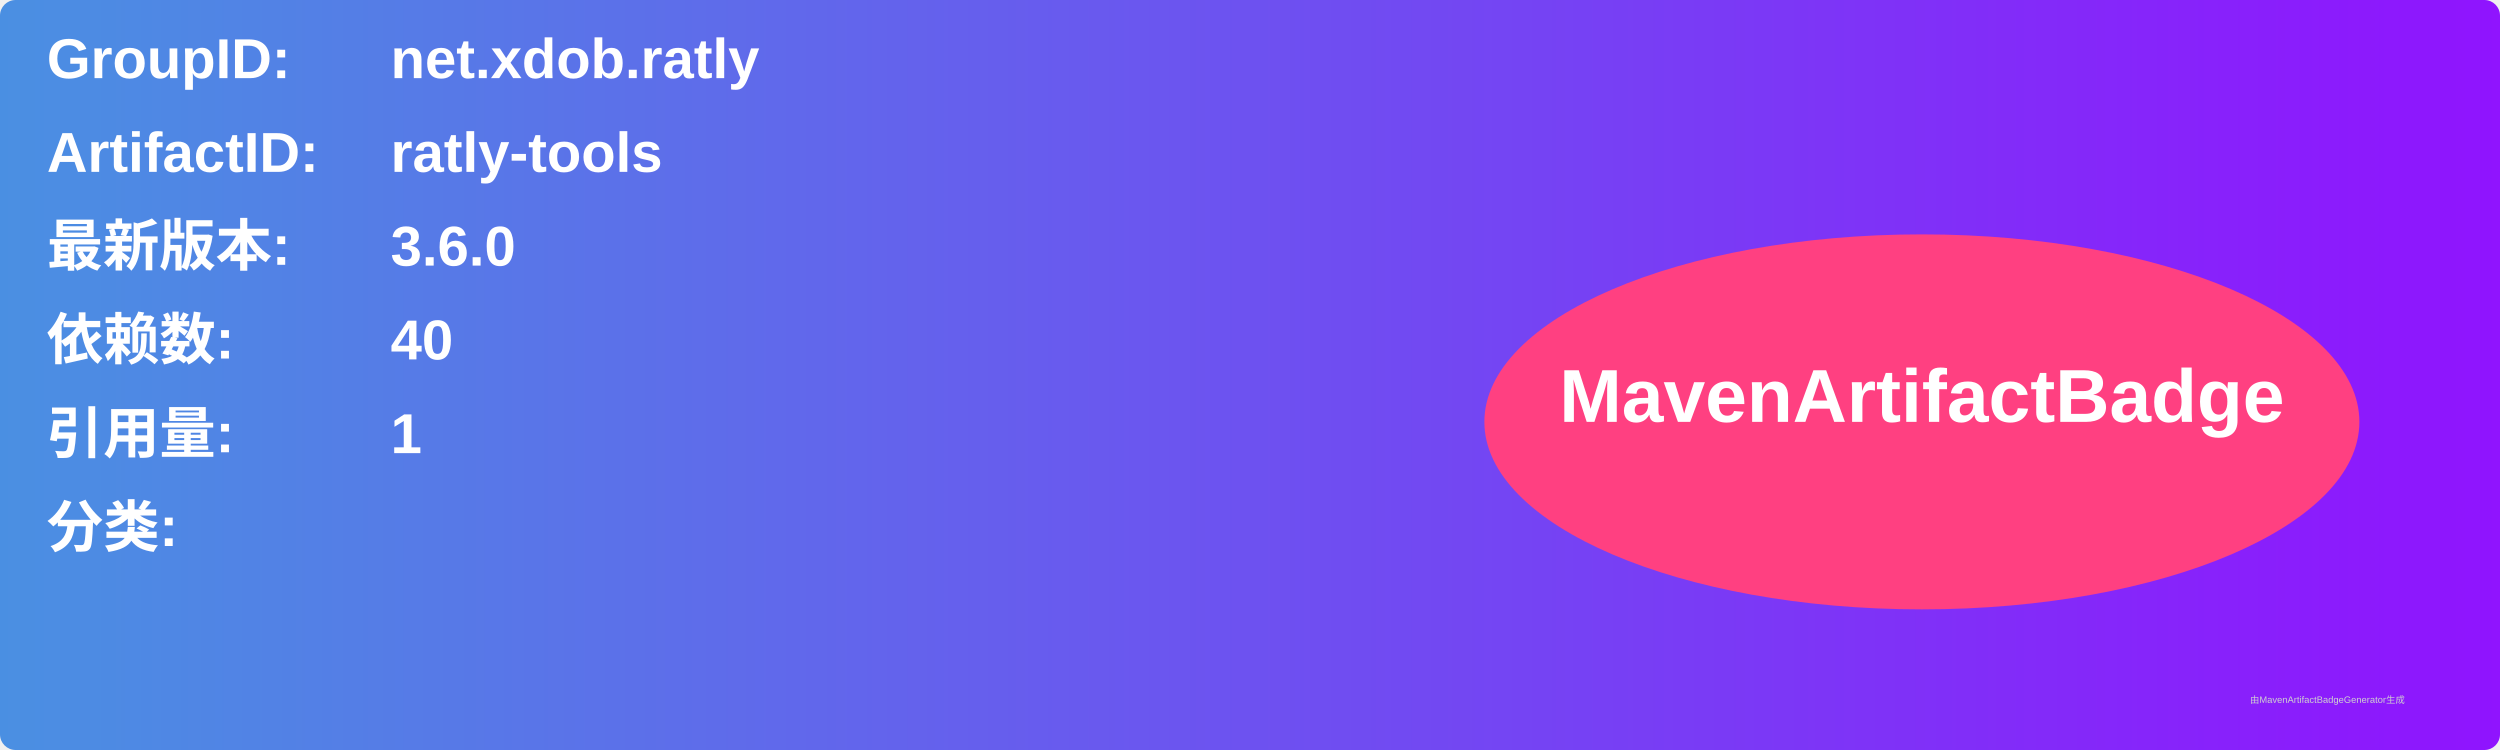
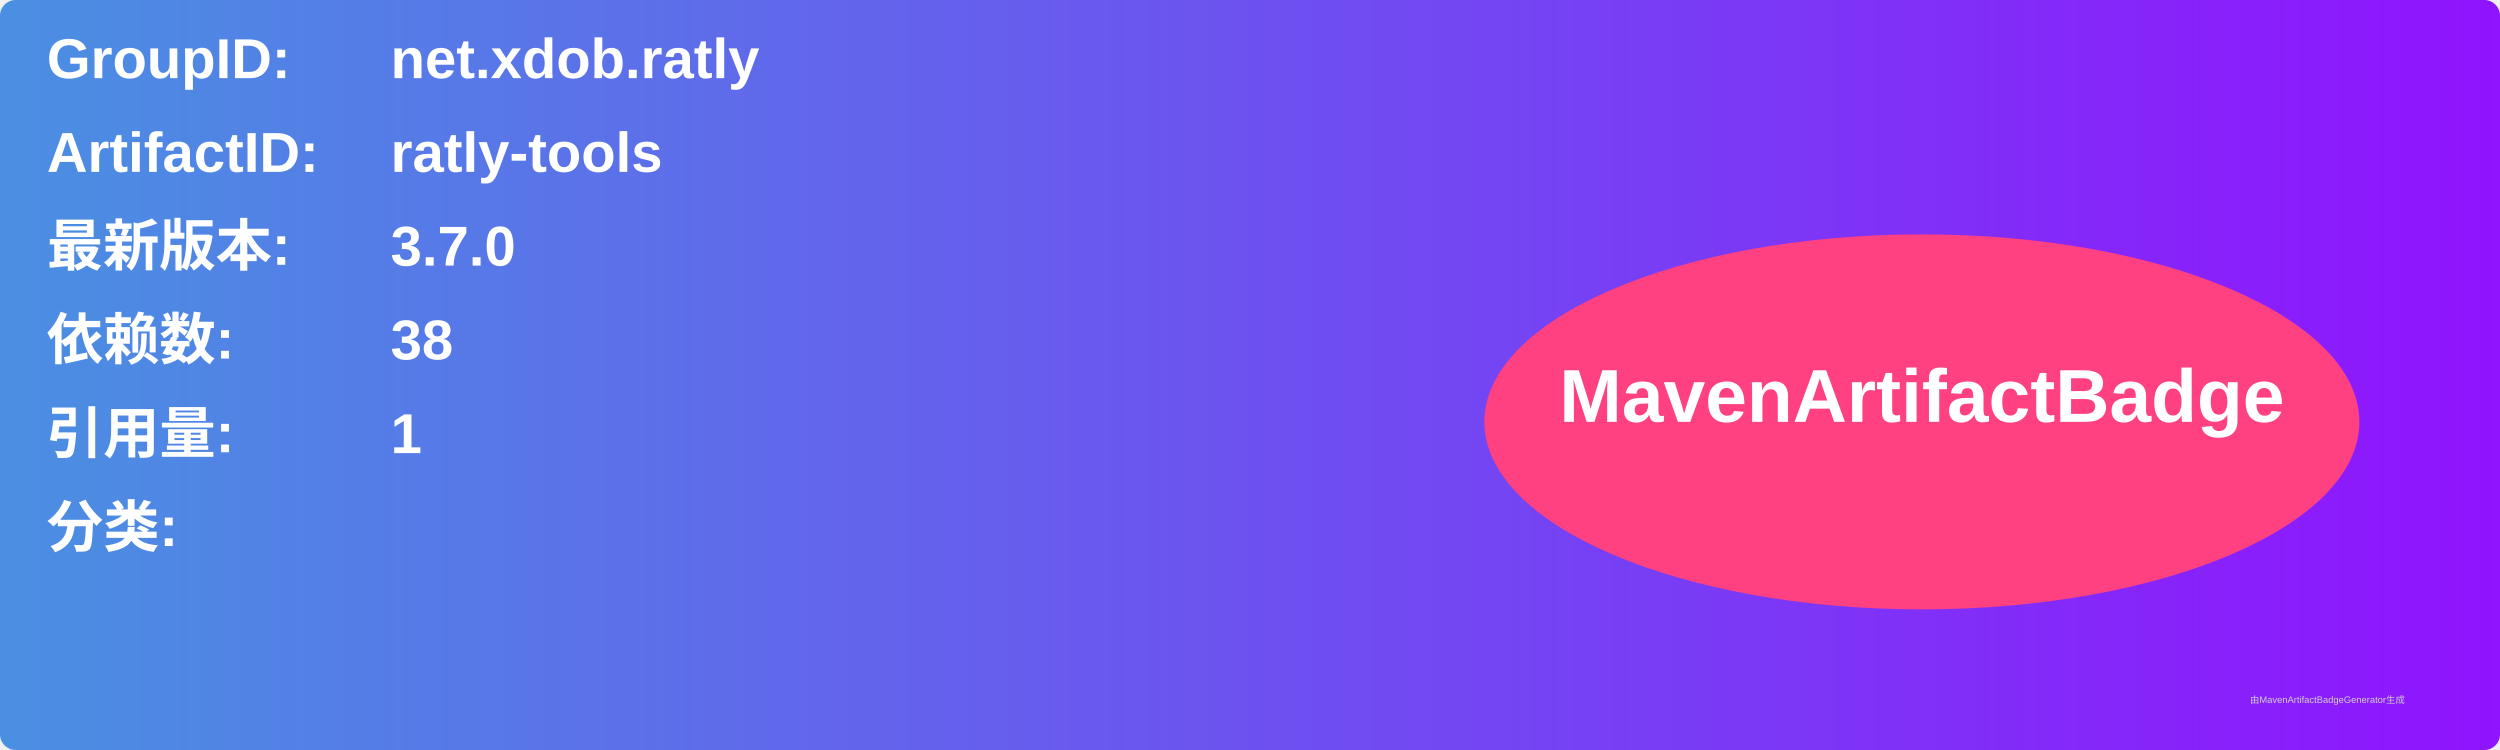
<svg xmlns="http://www.w3.org/2000/svg" width="800" height="240" viewBox="0 0 800 240">
  <linearGradient id="grad" x1="0%" y1="0%" x2="100%" y2="0%">
    <stop offset="0%" stop-color="#4a90e2" />
    <stop offset="100%" stop-color="#9013fe" />
  </linearGradient>
  <rect width="100%" height="100%" rx="5" ry="5" fill="url(#grad)" />
  <g transform="translate(15, 15)">
    <text x="0" y="10" font-family="Arial" font-size="18" fill="white" font-weight="bold" width="260">GroupID:</text>
    <text x="110" y="10" font-family="Arial" font-size="18" fill="white" font-weight="bold" width="460">net.xdob.ratly</text>
    <text x="0" y="40" font-family="Arial" font-size="18" fill="white" font-weight="bold" width="260">ArtifactID:</text>
    <text x="110" y="40" font-family="Arial" font-size="18" fill="white" font-weight="bold" width="460">ratly-tools</text>
    <text x="0" y="70" font-family="Arial" font-size="18" fill="white" font-weight="bold">最新版本:</text>
    <text x="110" y="70" font-family="Arial" font-size="18" fill="white" font-weight="bold">
-       <tspan font-weight="bold">3.6.0</tspan>
+       <tspan font-weight="bold">3.7.0</tspan>
    </text>
    <text x="0" y="100" font-family="Arial" font-size="18" fill="white" font-weight="bold">依赖数: </text>
    <text x="110" y="100" font-family="Arial" font-size="18" fill="white">
-       <tspan font-weight="bold">40</tspan>
+       <tspan font-weight="bold">38</tspan>
    </text>
    <text x="0" y="130" font-family="Arial" font-size="18" fill="white" font-weight="bold">引用量: </text>
    <text x="110" y="130" font-family="Arial" font-size="18" fill="white">
      <tspan font-weight="bold">1</tspan>
    </text>
    <text x="0" y="160" font-family="Arial" font-size="18" fill="white" font-weight="bold">分类:</text>
    <text x="10" y="190" font-family="Arial" font-size="10" fill="white">
      <tspan font-weight="bold" />
    </text>
    <ellipse cx="600" cy="120" rx="140" ry="60" fill="#ff4081" />
    <text x="600" y="120" text-anchor="middle" font-family="Arial" font-size="24" fill="white" font-weight="bold">MavenArtifactBadge</text>
  </g>
  <text x="720" y="225" font-family="Arial" font-size="3" fill="#d0d0d0">由MavenArtifactBadgeGenerator生成</text>
</svg>
